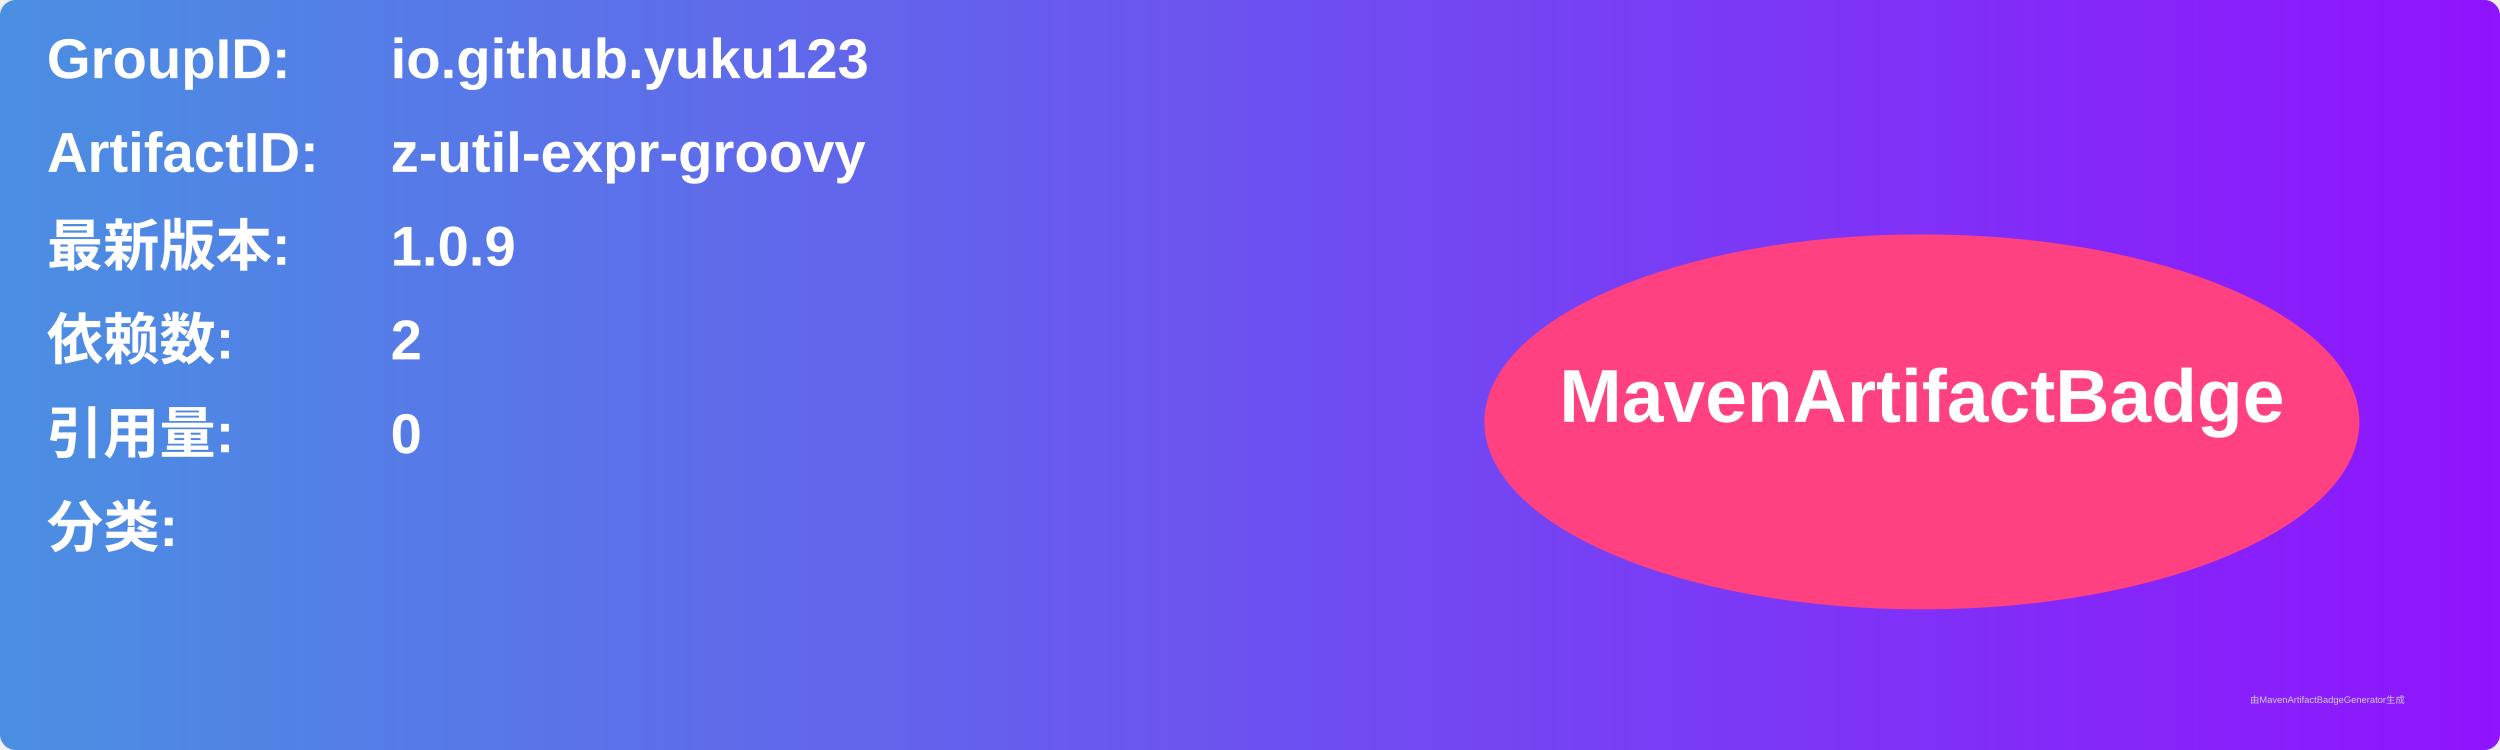
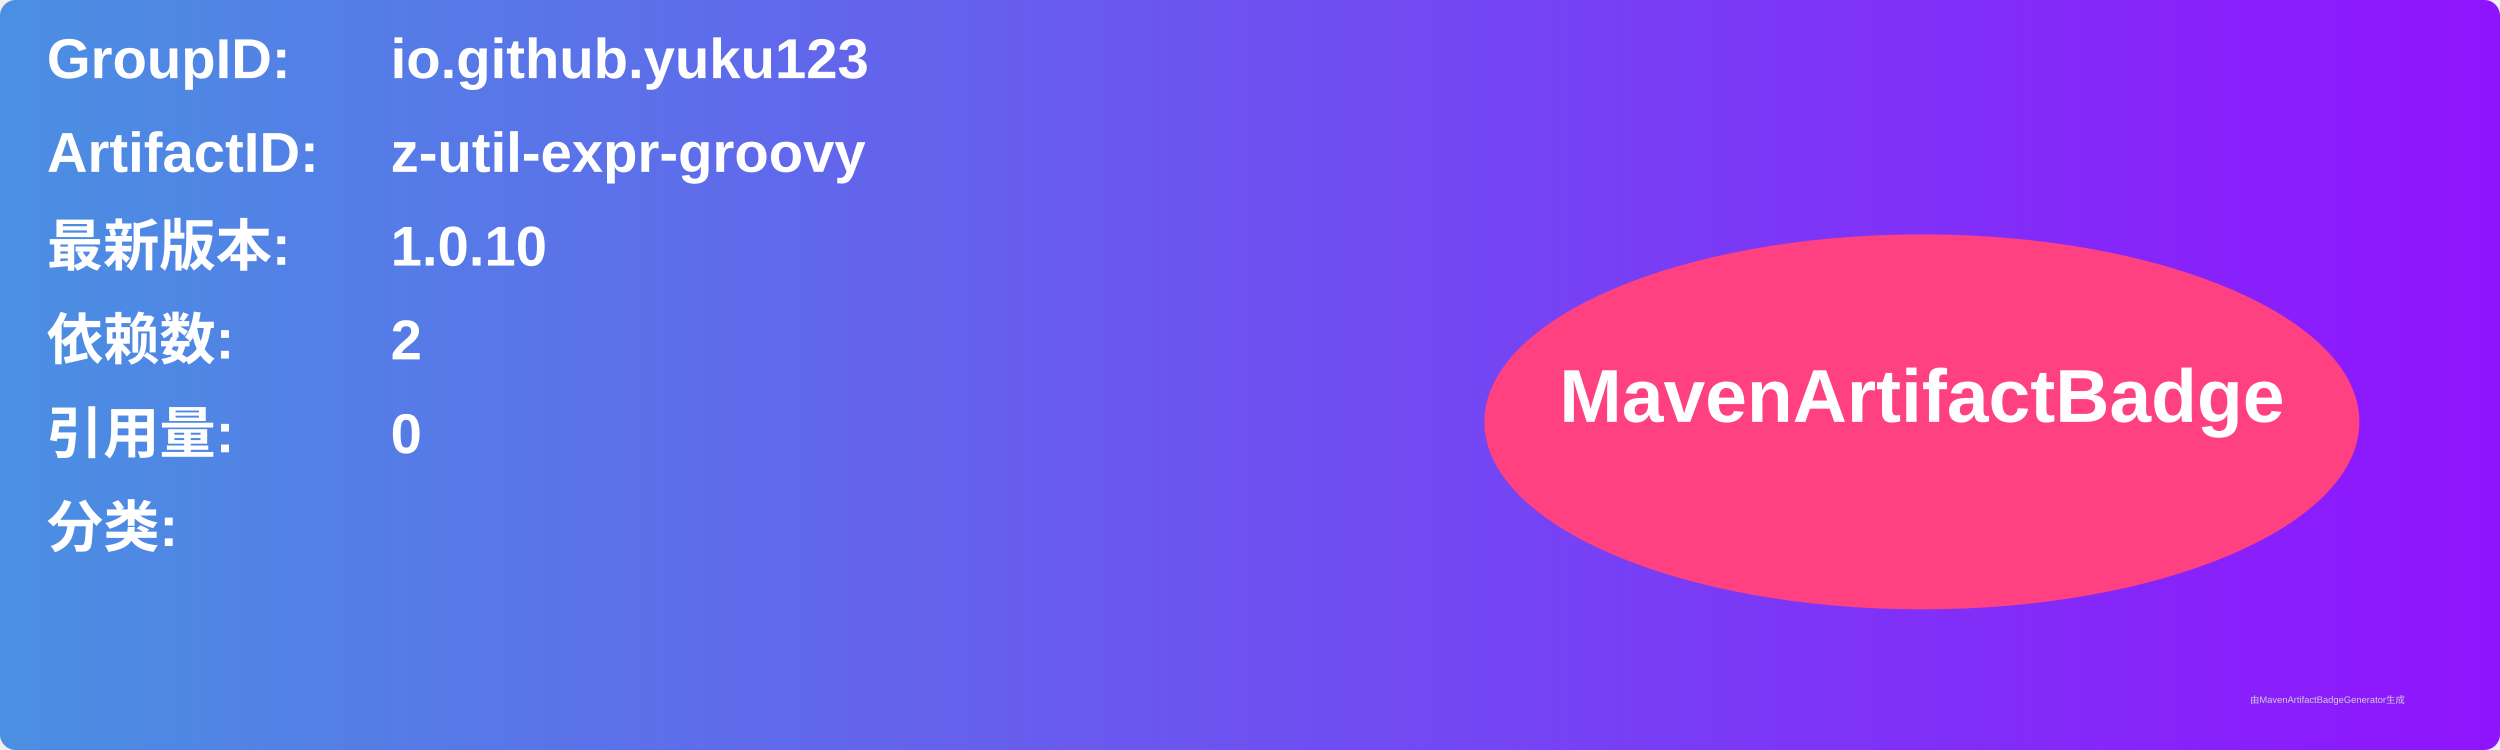
<svg xmlns="http://www.w3.org/2000/svg" width="800" height="240" viewBox="0 0 800 240">
  <linearGradient id="grad" x1="0%" y1="0%" x2="100%" y2="0%">
    <stop offset="0%" stop-color="#4a90e2" />
    <stop offset="100%" stop-color="#9013fe" />
  </linearGradient>
  <rect width="100%" height="100%" rx="5" ry="5" fill="url(#grad)" />
  <g transform="translate(15, 15)">
    <text x="0" y="10" font-family="Arial" font-size="18" fill="white" font-weight="bold" width="260">GroupID:</text>
    <text x="110" y="10" font-family="Arial" font-size="18" fill="white" font-weight="bold" width="460">io.github.yuku123</text>
    <text x="0" y="40" font-family="Arial" font-size="18" fill="white" font-weight="bold" width="260">ArtifactID:</text>
    <text x="110" y="40" font-family="Arial" font-size="18" fill="white" font-weight="bold" width="460">z-util-expr-groovy</text>
    <text x="0" y="70" font-family="Arial" font-size="18" fill="white" font-weight="bold">最新版本:</text>
    <text x="110" y="70" font-family="Arial" font-size="18" fill="white" font-weight="bold">
-       <tspan font-weight="bold">1.0.9</tspan>
+       <tspan font-weight="bold">1.0.10</tspan>
    </text>
    <text x="0" y="100" font-family="Arial" font-size="18" fill="white" font-weight="bold">依赖数: </text>
    <text x="110" y="100" font-family="Arial" font-size="18" fill="white">
      <tspan font-weight="bold">2</tspan>
    </text>
    <text x="0" y="130" font-family="Arial" font-size="18" fill="white" font-weight="bold">引用量: </text>
    <text x="110" y="130" font-family="Arial" font-size="18" fill="white">
      <tspan font-weight="bold">0</tspan>
    </text>
    <text x="0" y="160" font-family="Arial" font-size="18" fill="white" font-weight="bold">分类:</text>
    <text x="10" y="190" font-family="Arial" font-size="10" fill="white">
      <tspan font-weight="bold" />
    </text>
    <ellipse cx="600" cy="120" rx="140" ry="60" fill="#ff4081" />
    <text x="600" y="120" text-anchor="middle" font-family="Arial" font-size="24" fill="white" font-weight="bold">MavenArtifactBadge</text>
  </g>
  <text x="720" y="225" font-family="Arial" font-size="3" fill="#d0d0d0">由MavenArtifactBadgeGenerator生成</text>
</svg>
